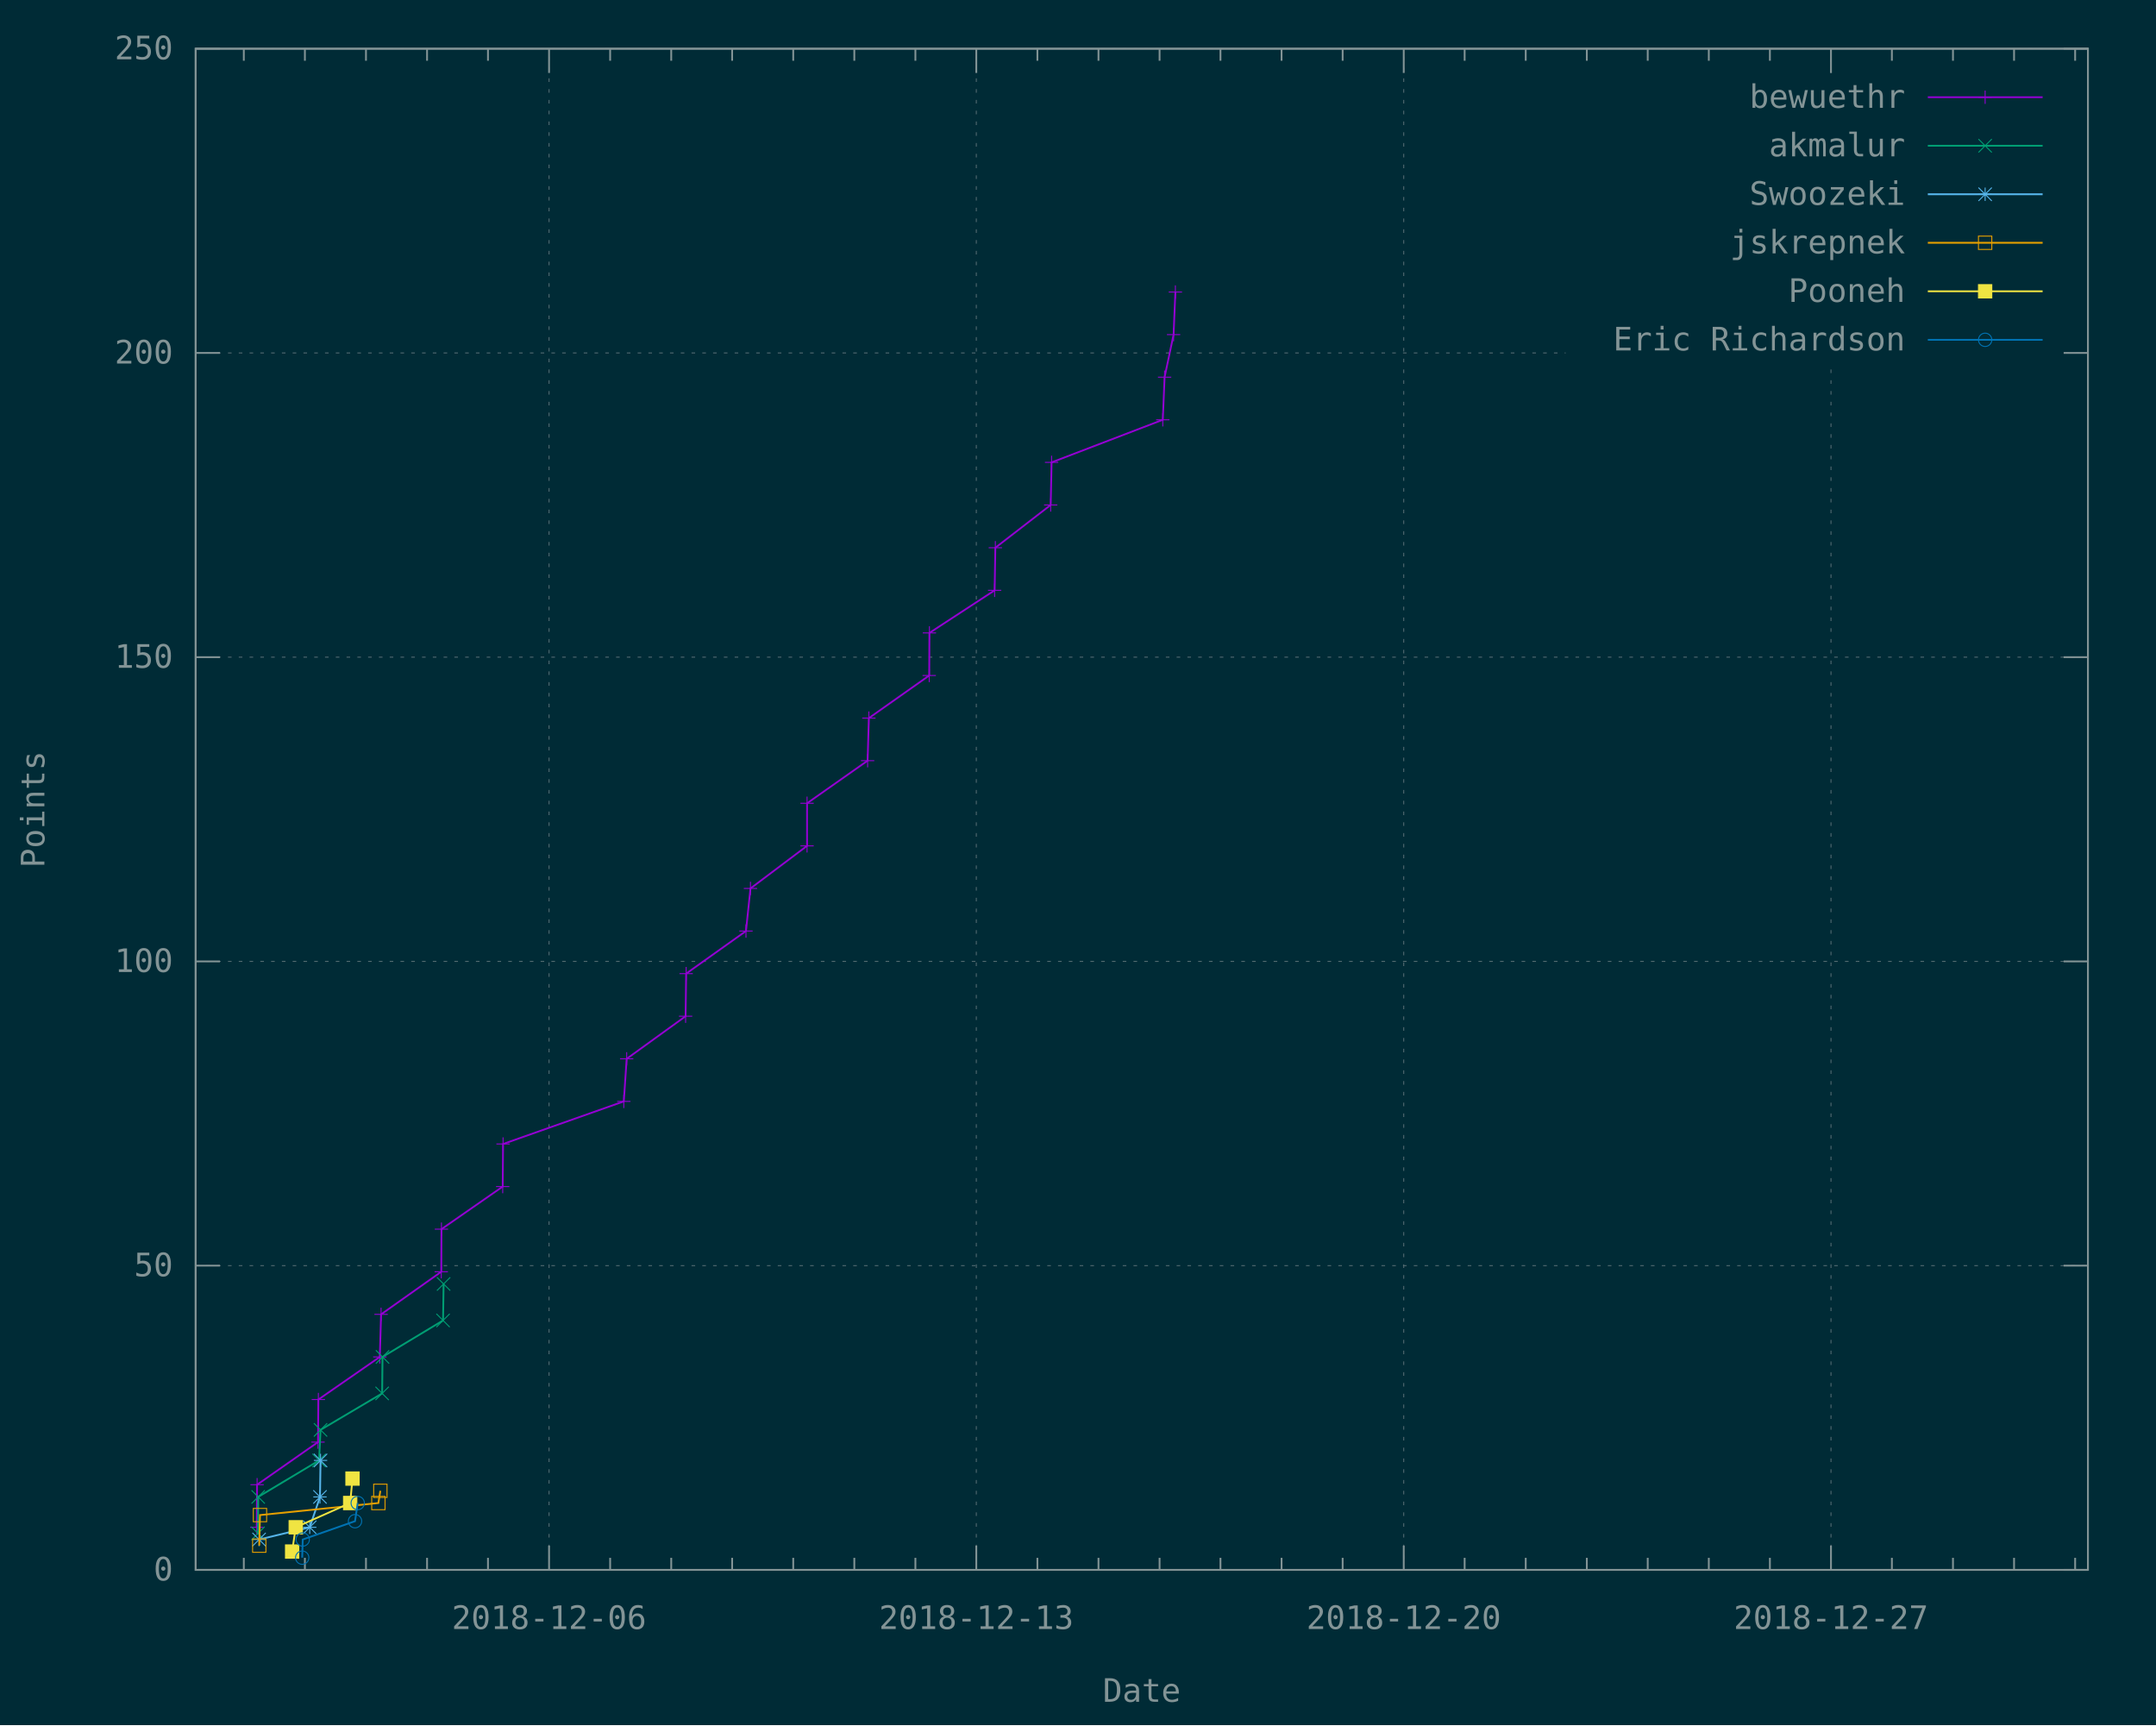
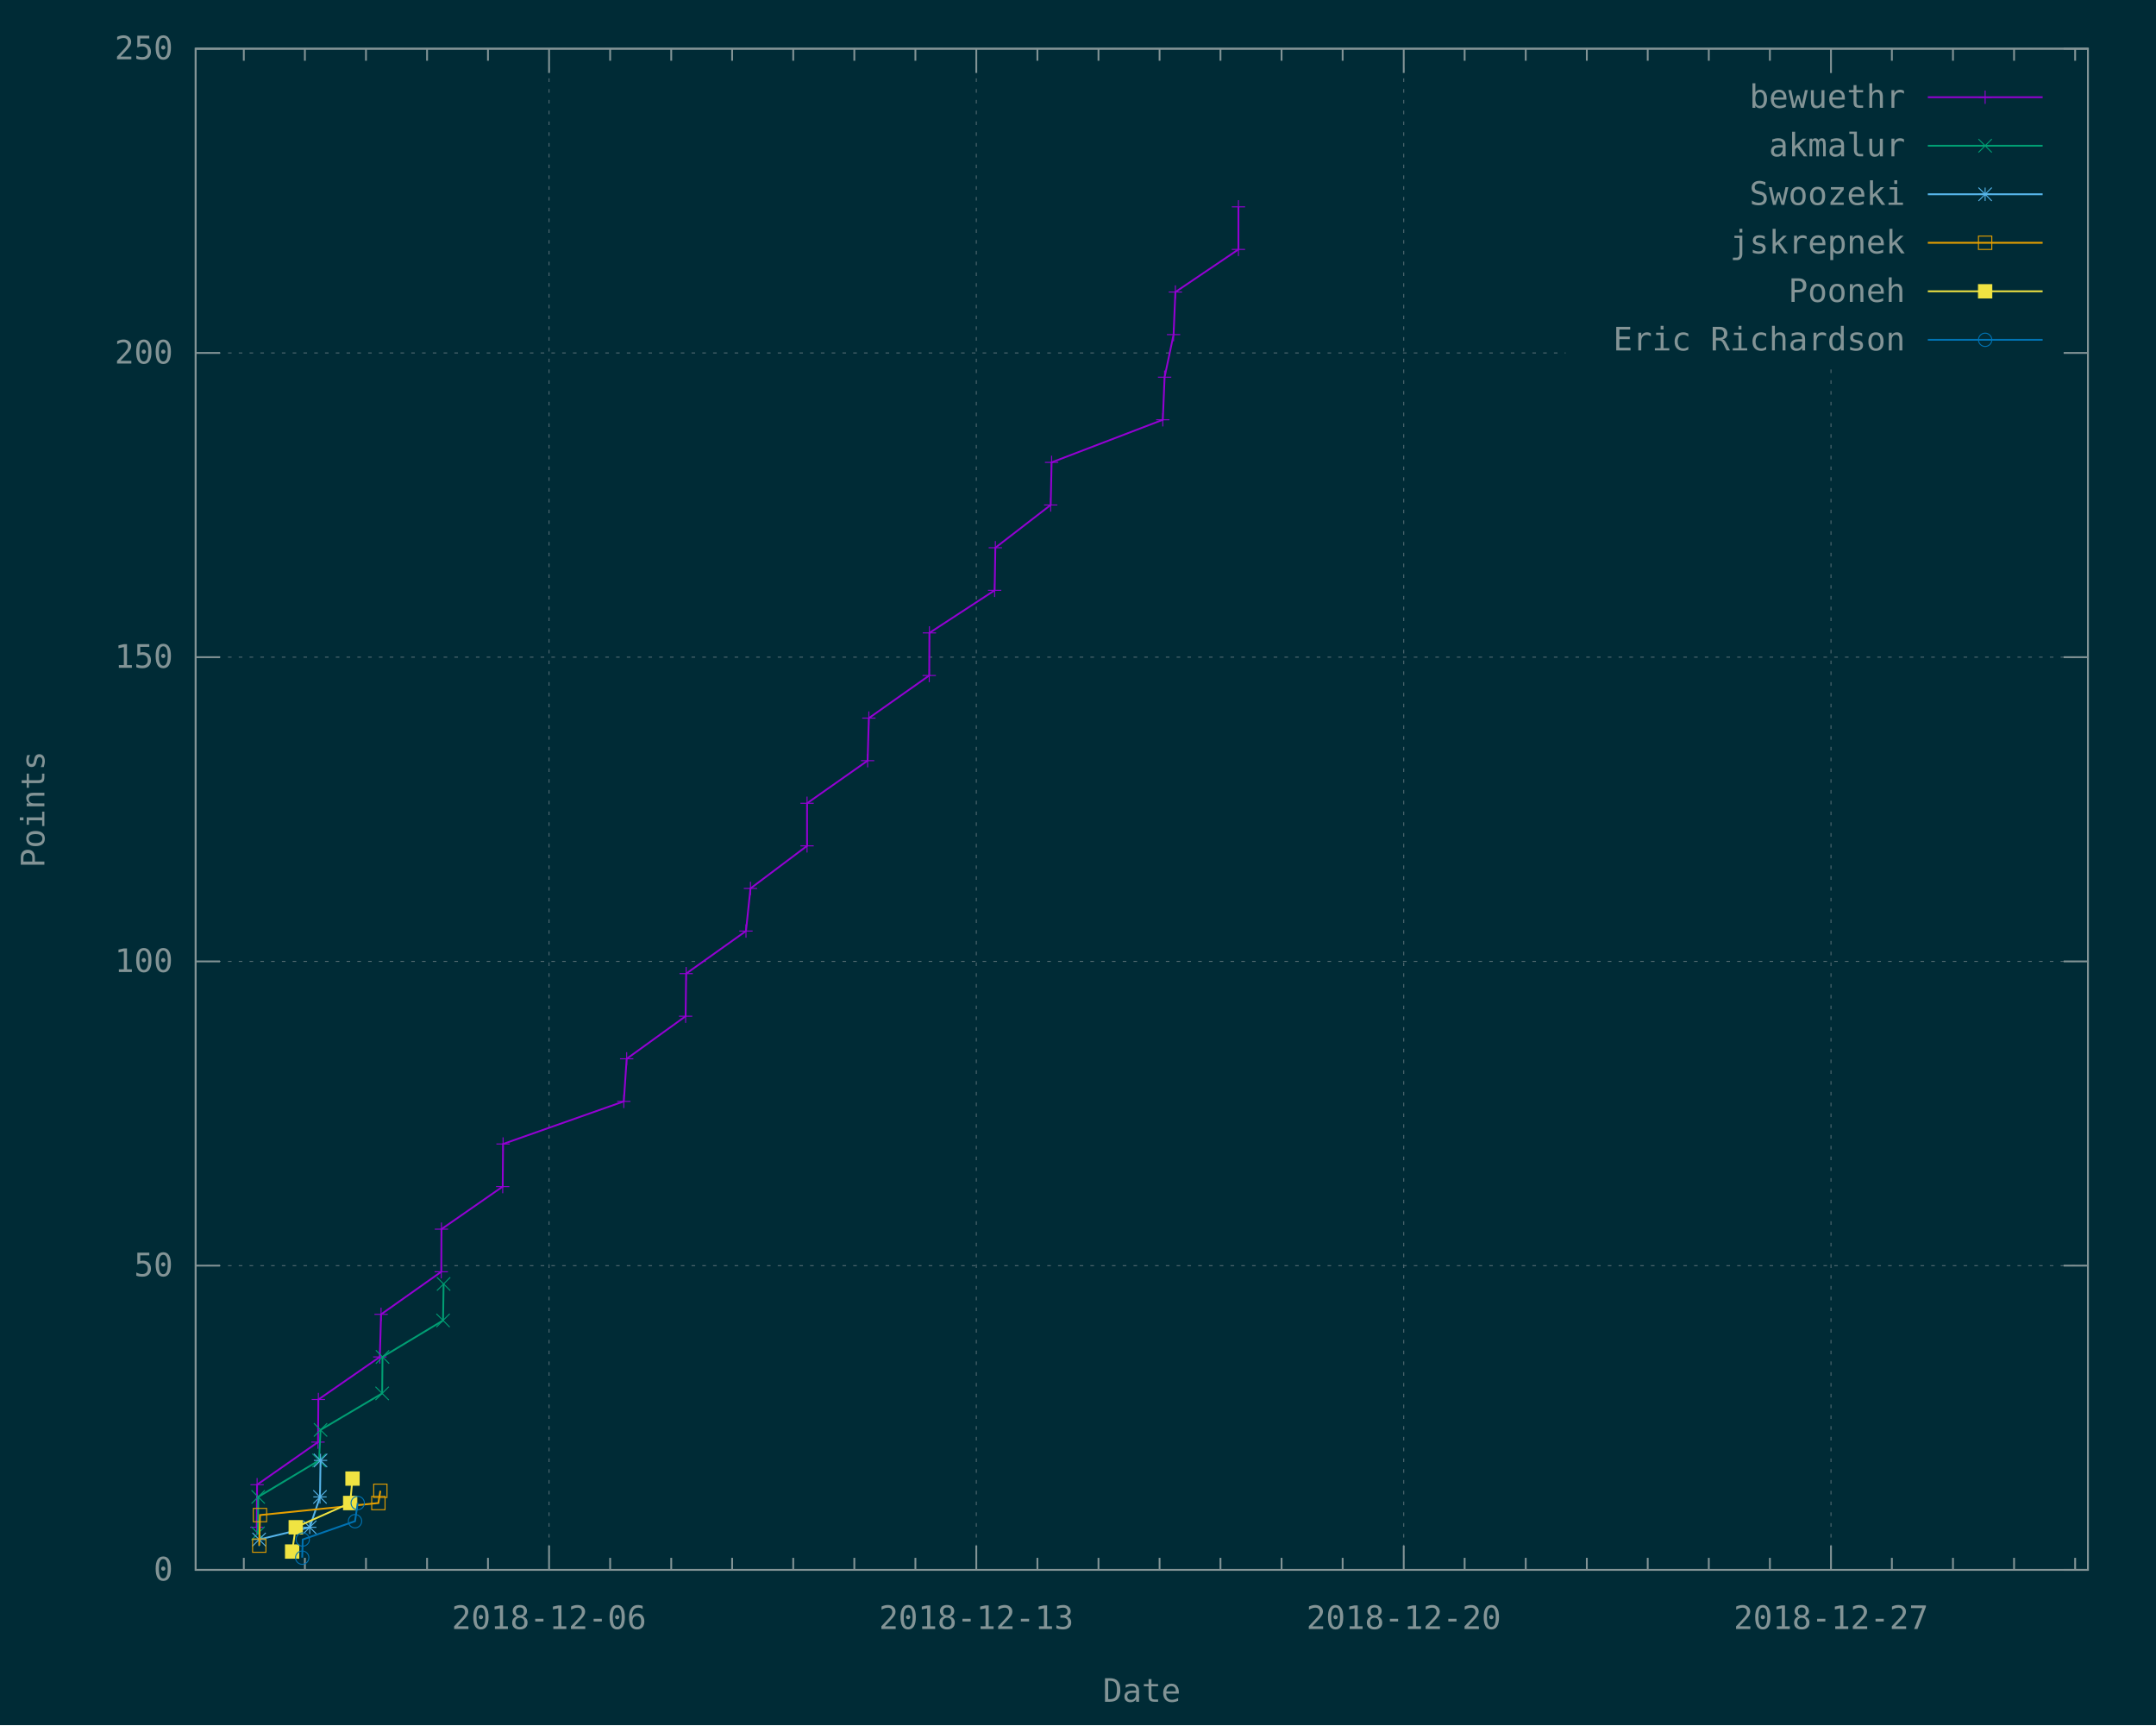
<svg xmlns="http://www.w3.org/2000/svg" xmlns:xlink="http://www.w3.org/1999/xlink" width="1200" height="960" viewBox="0 0 1200 960">
  <g id="gnuplot_canvas">
    <rect x="0" y="0" width="1200" height="960" fill="#002b36" />
    <defs>
      <circle id="gpDot" r="0.5" stroke-width="0.5" />
      <path id="gpPt0" stroke-width="0.148" stroke="currentColor" d="M-1,0 h2 M0,-1 v2" />
      <path id="gpPt1" stroke-width="0.148" stroke="currentColor" d="M-1,-1 L1,1 M1,-1 L-1,1" />
      <path id="gpPt2" stroke-width="0.148" stroke="currentColor" d="M-1,0 L1,0 M0,-1 L0,1 M-1,-1 L1,1 M-1,1 L1,-1" />
      <rect id="gpPt3" stroke-width="0.148" stroke="currentColor" x="-1" y="-1" width="2" height="2" />
      <rect id="gpPt4" stroke-width="0.148" stroke="currentColor" fill="currentColor" x="-1" y="-1" width="2" height="2" />
      <circle id="gpPt5" stroke-width="0.148" stroke="currentColor" cx="0" cy="0" r="1" />
      <use xlink:href="#gpPt5" id="gpPt6" fill="currentColor" stroke="none" />
      <path id="gpPt7" stroke-width="0.148" stroke="currentColor" d="M0,-1.33 L-1.33,0.67 L1.33,0.67 z" />
      <use xlink:href="#gpPt7" id="gpPt8" fill="currentColor" stroke="none" />
      <use xlink:href="#gpPt7" id="gpPt9" stroke="currentColor" transform="rotate(180)" />
      <use xlink:href="#gpPt9" id="gpPt10" fill="currentColor" stroke="none" />
      <use xlink:href="#gpPt3" id="gpPt11" stroke="currentColor" transform="rotate(45)" />
      <use xlink:href="#gpPt11" id="gpPt12" fill="currentColor" stroke="none" />
      <path id="gpPt13" stroke-width="0.148" stroke="currentColor" d="M0,1.330 L1.265,0.411 L0.782,-1.067 L-0.782,-1.076 L-1.265,0.411 z" />
      <use xlink:href="#gpPt13" id="gpPt14" fill="currentColor" stroke="none" />
      <filter id="textbox" filterUnits="objectBoundingBox" x="0" y="0" height="1" width="1">
        <feFlood flood-color="#002B36" flood-opacity="1" result="bgnd" />
        <feComposite in="SourceGraphic" in2="bgnd" operator="atop" />
      </filter>
      <filter id="greybox" filterUnits="objectBoundingBox" x="0" y="0" height="1" width="1">
        <feFlood flood-color="lightgrey" flood-opacity="1" result="grey" />
        <feComposite in="SourceGraphic" in2="grey" operator="atop" />
      </filter>
    </defs>
    <g fill="none" color="#002B36" stroke="currentColor" stroke-width="1.00" stroke-linecap="butt" stroke-linejoin="miter">
</g>
    <g fill="none" color="black" stroke="currentColor" stroke-width="1.00" stroke-linecap="butt" stroke-linejoin="miter">
</g>
    <g fill="none" color="black" stroke="rgb(131, 148, 150)" stroke-width="0.50" stroke-linecap="butt" stroke-linejoin="miter">
</g>
    <g fill="none" color="gray" stroke="currentColor" stroke-width="0.50" stroke-linecap="butt" stroke-linejoin="miter">
      <path stroke="rgb( 88, 110, 117)" stroke-dasharray="2,4" class="gridline" d="M108.9,873.6 L1162.1,873.6  " />
    </g>
    <g fill="none" color="gray" stroke="rgb( 88, 110, 117)" stroke-width="1.00" stroke-linecap="butt" stroke-linejoin="miter">
</g>
    <g fill="none" color="black" stroke="currentColor" stroke-width="1.00" stroke-linecap="butt" stroke-linejoin="miter">
      <path stroke="rgb(131, 148, 150)" d="M108.9,873.6 L122.4,873.6 M1162.1,873.6 L1148.6,873.6  " />
      <g transform="translate(96.3,879.5)" stroke="none" fill="rgb(131,148,150)" font-family="Inconsolata" font-size="18.00" text-anchor="end">
        <text>
          <tspan font-family="Inconsolata"> 0</tspan>
        </text>
      </g>
    </g>
    <g fill="none" color="black" stroke="currentColor" stroke-width="1.00" stroke-linecap="butt" stroke-linejoin="miter">
</g>
    <g fill="none" color="black" stroke="rgb(131, 148, 150)" stroke-width="0.50" stroke-linecap="butt" stroke-linejoin="miter">
</g>
    <g fill="none" color="gray" stroke="currentColor" stroke-width="0.50" stroke-linecap="butt" stroke-linejoin="miter">
      <path stroke="rgb( 88, 110, 117)" stroke-dasharray="2,4" class="gridline" d="M108.9,704.3 L1162.1,704.3  " />
    </g>
    <g fill="none" color="gray" stroke="rgb( 88, 110, 117)" stroke-width="1.00" stroke-linecap="butt" stroke-linejoin="miter">
</g>
    <g fill="none" color="black" stroke="currentColor" stroke-width="1.00" stroke-linecap="butt" stroke-linejoin="miter">
      <path stroke="rgb(131, 148, 150)" d="M108.9,704.3 L122.4,704.3 M1162.1,704.3 L1148.6,704.3  " />
      <g transform="translate(96.3,710.2)" stroke="none" fill="rgb(131,148,150)" font-family="Inconsolata" font-size="18.00" text-anchor="end">
        <text>
          <tspan font-family="Inconsolata"> 50</tspan>
        </text>
      </g>
    </g>
    <g fill="none" color="black" stroke="currentColor" stroke-width="1.00" stroke-linecap="butt" stroke-linejoin="miter">
</g>
    <g fill="none" color="black" stroke="rgb(131, 148, 150)" stroke-width="0.50" stroke-linecap="butt" stroke-linejoin="miter">
</g>
    <g fill="none" color="gray" stroke="currentColor" stroke-width="0.50" stroke-linecap="butt" stroke-linejoin="miter">
      <path stroke="rgb( 88, 110, 117)" stroke-dasharray="2,4" class="gridline" d="M108.9,535.0 L1162.1,535.0  " />
    </g>
    <g fill="none" color="gray" stroke="rgb( 88, 110, 117)" stroke-width="1.00" stroke-linecap="butt" stroke-linejoin="miter">
</g>
    <g fill="none" color="black" stroke="currentColor" stroke-width="1.00" stroke-linecap="butt" stroke-linejoin="miter">
      <path stroke="rgb(131, 148, 150)" d="M108.9,535.0 L122.4,535.0 M1162.1,535.0 L1148.6,535.0  " />
      <g transform="translate(96.3,540.9)" stroke="none" fill="rgb(131,148,150)" font-family="Inconsolata" font-size="18.00" text-anchor="end">
        <text>
          <tspan font-family="Inconsolata"> 100</tspan>
        </text>
      </g>
    </g>
    <g fill="none" color="black" stroke="currentColor" stroke-width="1.00" stroke-linecap="butt" stroke-linejoin="miter">
</g>
    <g fill="none" color="black" stroke="rgb(131, 148, 150)" stroke-width="0.50" stroke-linecap="butt" stroke-linejoin="miter">
</g>
    <g fill="none" color="gray" stroke="currentColor" stroke-width="0.50" stroke-linecap="butt" stroke-linejoin="miter">
      <path stroke="rgb( 88, 110, 117)" stroke-dasharray="2,4" class="gridline" d="M108.9,365.7 L1162.1,365.7  " />
    </g>
    <g fill="none" color="gray" stroke="rgb( 88, 110, 117)" stroke-width="1.00" stroke-linecap="butt" stroke-linejoin="miter">
</g>
    <g fill="none" color="black" stroke="currentColor" stroke-width="1.00" stroke-linecap="butt" stroke-linejoin="miter">
      <path stroke="rgb(131, 148, 150)" d="M108.9,365.7 L122.4,365.7 M1162.1,365.7 L1148.6,365.7  " />
      <g transform="translate(96.3,371.6)" stroke="none" fill="rgb(131,148,150)" font-family="Inconsolata" font-size="18.00" text-anchor="end">
        <text>
          <tspan font-family="Inconsolata"> 150</tspan>
        </text>
      </g>
    </g>
    <g fill="none" color="black" stroke="currentColor" stroke-width="1.00" stroke-linecap="butt" stroke-linejoin="miter">
</g>
    <g fill="none" color="black" stroke="rgb(131, 148, 150)" stroke-width="0.50" stroke-linecap="butt" stroke-linejoin="miter">
</g>
    <g fill="none" color="gray" stroke="currentColor" stroke-width="0.50" stroke-linecap="butt" stroke-linejoin="miter">
      <path stroke="rgb( 88, 110, 117)" stroke-dasharray="2,4" class="gridline" d="M108.9,196.4 L871.4,196.4 M1149.5,196.4 L1162.1,196.4  " />
    </g>
    <g fill="none" color="gray" stroke="rgb( 88, 110, 117)" stroke-width="1.00" stroke-linecap="butt" stroke-linejoin="miter">
</g>
    <g fill="none" color="black" stroke="currentColor" stroke-width="1.00" stroke-linecap="butt" stroke-linejoin="miter">
      <path stroke="rgb(131, 148, 150)" d="M108.9,196.4 L122.4,196.4 M1162.1,196.4 L1148.6,196.4  " />
      <g transform="translate(96.3,202.3)" stroke="none" fill="rgb(131,148,150)" font-family="Inconsolata" font-size="18.00" text-anchor="end">
        <text>
          <tspan font-family="Inconsolata"> 200</tspan>
        </text>
      </g>
    </g>
    <g fill="none" color="black" stroke="currentColor" stroke-width="1.00" stroke-linecap="butt" stroke-linejoin="miter">
</g>
    <g fill="none" color="black" stroke="rgb(131, 148, 150)" stroke-width="0.50" stroke-linecap="butt" stroke-linejoin="miter">
</g>
    <g fill="none" color="gray" stroke="currentColor" stroke-width="0.50" stroke-linecap="butt" stroke-linejoin="miter">
      <path stroke="rgb( 88, 110, 117)" stroke-dasharray="2,4" class="gridline" d="M108.9,27.1 L1162.1,27.1  " />
    </g>
    <g fill="none" color="gray" stroke="rgb( 88, 110, 117)" stroke-width="1.00" stroke-linecap="butt" stroke-linejoin="miter">
</g>
    <g fill="none" color="black" stroke="currentColor" stroke-width="1.00" stroke-linecap="butt" stroke-linejoin="miter">
      <path stroke="rgb(131, 148, 150)" d="M108.9,27.1 L122.4,27.1 M1162.1,27.1 L1148.6,27.1  " />
      <g transform="translate(96.3,33.0)" stroke="none" fill="rgb(131,148,150)" font-family="Inconsolata" font-size="18.00" text-anchor="end">
        <text>
          <tspan font-family="Inconsolata"> 250</tspan>
        </text>
      </g>
    </g>
    <g fill="none" color="black" stroke="currentColor" stroke-width="1.00" stroke-linecap="butt" stroke-linejoin="miter">
      <path stroke="rgb(131, 148, 150)" d="M135.7,873.6 L135.7,866.9 M135.7,27.1 L135.7,33.8 M169.7,873.6 L169.7,866.9 M169.7,27.1 L169.7,33.8   M203.7,873.6 L203.7,866.9 M203.7,27.1 L203.7,33.8 M237.7,873.6 L237.7,866.9 M237.7,27.1 L237.7,33.8   M271.6,873.6 L271.6,866.9 M271.6,27.1 L271.6,33.8  " />
    </g>
    <g fill="none" color="black" stroke="rgb(131, 148, 150)" stroke-width="0.50" stroke-linecap="butt" stroke-linejoin="miter">
</g>
    <g fill="none" color="gray" stroke="currentColor" stroke-width="0.50" stroke-linecap="butt" stroke-linejoin="miter">
      <path stroke="rgb( 88, 110, 117)" stroke-dasharray="2,4" class="gridline" d="M305.6,873.6 L305.6,27.1  " />
    </g>
    <g fill="none" color="gray" stroke="rgb( 88, 110, 117)" stroke-width="1.00" stroke-linecap="butt" stroke-linejoin="miter">
</g>
    <g fill="none" color="black" stroke="currentColor" stroke-width="1.00" stroke-linecap="butt" stroke-linejoin="miter">
      <path stroke="rgb(131, 148, 150)" d="M305.6,873.6 L305.6,860.1 M305.6,27.1 L305.6,40.6  " />
      <g transform="translate(305.6,906.5)" stroke="none" fill="rgb(131,148,150)" font-family="Inconsolata" font-size="18.00" text-anchor="middle">
        <text>
          <tspan font-family="Inconsolata">2018-12-06</tspan>
        </text>
      </g>
    </g>
    <g fill="none" color="black" stroke="currentColor" stroke-width="1.00" stroke-linecap="butt" stroke-linejoin="miter">
      <path stroke="rgb(131, 148, 150)" d="M339.6,873.6 L339.6,866.9 M339.6,27.1 L339.6,33.8 M373.6,873.6 L373.6,866.9 M373.6,27.1 L373.6,33.8   M407.5,873.6 L407.5,866.9 M407.5,27.1 L407.5,33.8 M441.5,873.6 L441.5,866.9 M441.5,27.1 L441.5,33.8   M475.5,873.6 L475.5,866.9 M475.5,27.1 L475.5,33.8 M509.5,873.6 L509.5,866.9 M509.5,27.1 L509.5,33.8    " />
    </g>
    <g fill="none" color="black" stroke="rgb(131, 148, 150)" stroke-width="0.50" stroke-linecap="butt" stroke-linejoin="miter">
</g>
    <g fill="none" color="gray" stroke="currentColor" stroke-width="0.50" stroke-linecap="butt" stroke-linejoin="miter">
      <path stroke="rgb( 88, 110, 117)" stroke-dasharray="2,4" class="gridline" d="M543.4,873.6 L543.4,27.1  " />
    </g>
    <g fill="none" color="gray" stroke="rgb( 88, 110, 117)" stroke-width="1.00" stroke-linecap="butt" stroke-linejoin="miter">
</g>
    <g fill="none" color="black" stroke="currentColor" stroke-width="1.00" stroke-linecap="butt" stroke-linejoin="miter">
      <path stroke="rgb(131, 148, 150)" d="M543.4,873.6 L543.4,860.1 M543.4,27.1 L543.4,40.6  " />
      <g transform="translate(543.4,906.5)" stroke="none" fill="rgb(131,148,150)" font-family="Inconsolata" font-size="18.00" text-anchor="middle">
        <text>
          <tspan font-family="Inconsolata">2018-12-13</tspan>
        </text>
      </g>
    </g>
    <g fill="none" color="black" stroke="currentColor" stroke-width="1.00" stroke-linecap="butt" stroke-linejoin="miter">
      <path stroke="rgb(131, 148, 150)" d="M577.4,873.6 L577.4,866.9 M577.4,27.1 L577.4,33.8 M611.4,873.6 L611.4,866.9 M611.4,27.1 L611.4,33.8   M645.4,873.6 L645.4,866.9 M645.4,27.1 L645.4,33.8 M679.3,873.6 L679.3,866.9 M679.3,27.1 L679.3,33.8   M713.3,873.6 L713.3,866.9 M713.3,27.1 L713.3,33.8 M747.3,873.6 L747.3,866.9 M747.3,27.1 L747.3,33.8    " />
    </g>
    <g fill="none" color="black" stroke="rgb(131, 148, 150)" stroke-width="0.50" stroke-linecap="butt" stroke-linejoin="miter">
</g>
    <g fill="none" color="gray" stroke="currentColor" stroke-width="0.50" stroke-linecap="butt" stroke-linejoin="miter">
      <path stroke="rgb( 88, 110, 117)" stroke-dasharray="2,4" class="gridline" d="M781.3,873.6 L781.3,27.1  " />
    </g>
    <g fill="none" color="gray" stroke="rgb( 88, 110, 117)" stroke-width="1.00" stroke-linecap="butt" stroke-linejoin="miter">
</g>
    <g fill="none" color="black" stroke="currentColor" stroke-width="1.00" stroke-linecap="butt" stroke-linejoin="miter">
      <path stroke="rgb(131, 148, 150)" d="M781.3,873.6 L781.3,860.1 M781.3,27.1 L781.3,40.6  " />
      <g transform="translate(781.3,906.5)" stroke="none" fill="rgb(131,148,150)" font-family="Inconsolata" font-size="18.00" text-anchor="middle">
        <text>
          <tspan font-family="Inconsolata">2018-12-20</tspan>
        </text>
      </g>
    </g>
    <g fill="none" color="black" stroke="currentColor" stroke-width="1.00" stroke-linecap="butt" stroke-linejoin="miter">
      <path stroke="rgb(131, 148, 150)" d="M815.2,873.6 L815.2,866.9 M815.2,27.1 L815.2,33.8 M849.2,873.6 L849.2,866.9 M849.2,27.1 L849.2,33.8   M883.2,873.6 L883.2,866.9 M883.2,27.1 L883.2,33.8 M917.1,873.6 L917.1,866.9 M917.1,27.1 L917.1,33.8   M951.1,873.6 L951.1,866.9 M951.1,27.1 L951.1,33.8 M985.1,873.6 L985.1,866.9 M985.1,27.1 L985.1,33.8    " />
    </g>
    <g fill="none" color="black" stroke="rgb(131, 148, 150)" stroke-width="0.50" stroke-linecap="butt" stroke-linejoin="miter">
</g>
    <g fill="none" color="gray" stroke="currentColor" stroke-width="0.50" stroke-linecap="butt" stroke-linejoin="miter">
      <path stroke="rgb( 88, 110, 117)" stroke-dasharray="2,4" class="gridline" d="M1019.1,873.6 L1019.1,202.6 M1019.1,40.6 L1019.1,27.1  " />
    </g>
    <g fill="none" color="gray" stroke="rgb( 88, 110, 117)" stroke-width="1.00" stroke-linecap="butt" stroke-linejoin="miter">
</g>
    <g fill="none" color="black" stroke="currentColor" stroke-width="1.00" stroke-linecap="butt" stroke-linejoin="miter">
      <path stroke="rgb(131, 148, 150)" d="M1019.1,873.6 L1019.1,860.1 M1019.1,27.1 L1019.1,40.6  " />
      <g transform="translate(1019.1,906.5)" stroke="none" fill="rgb(131,148,150)" font-family="Inconsolata" font-size="18.00" text-anchor="middle">
        <text>
          <tspan font-family="Inconsolata">2018-12-27</tspan>
        </text>
      </g>
    </g>
    <g fill="none" color="black" stroke="currentColor" stroke-width="1.00" stroke-linecap="butt" stroke-linejoin="miter">
      <path stroke="rgb(131, 148, 150)" d="M1053.0,873.6 L1053.0,866.9 M1053.0,27.1 L1053.0,33.8 M1087.0,873.6 L1087.0,866.9 M1087.0,27.1 L1087.0,33.8   M1121.0,873.6 L1121.0,866.9 M1121.0,27.1 L1121.0,33.8 M1155.0,873.6 L1155.0,866.9 M1155.0,27.1 L1155.0,33.8    " />
    </g>
    <g fill="none" color="black" stroke="currentColor" stroke-width="1.00" stroke-linecap="butt" stroke-linejoin="miter">
      <path stroke="rgb(131, 148, 150)" d="M108.9,27.1 L108.9,873.6 L1162.1,873.6 L1162.1,27.1 L108.9,27.1 Z  " />
    </g>
    <g fill="none" color="black" stroke="currentColor" stroke-width="1.00" stroke-linecap="butt" stroke-linejoin="miter">
      <g transform="translate(24.7,450.4) rotate(270)" stroke="none" fill="rgb(131,148,150)" font-family="Inconsolata" font-size="18.00" text-anchor="middle">
        <text>
          <tspan font-family="Inconsolata">Points</tspan>
        </text>
      </g>
    </g>
    <g fill="none" color="black" stroke="currentColor" stroke-width="1.00" stroke-linecap="butt" stroke-linejoin="miter">
      <g transform="translate(635.5,947.0)" stroke="none" fill="rgb(131,148,150)" font-family="Inconsolata" font-size="18.00" text-anchor="middle">
        <text>
          <tspan font-family="Inconsolata">Date</tspan>
        </text>
      </g>
    </g>
    <g fill="none" color="black" stroke="currentColor" stroke-width="1.00" stroke-linecap="butt" stroke-linejoin="miter">
</g>
    <g id="gnuplot_plot_1">
      <g fill="none" color="black" stroke="currentColor" stroke-width="1.00" stroke-linecap="butt" stroke-linejoin="miter">
        <g transform="translate(1060.4,60.0)" stroke="none" fill="rgb(131,148,150)" font-family="Inconsolata" font-size="18.00" text-anchor="end">
          <text>
            <tspan font-family="Inconsolata">bewuethr</tspan>
          </text>
        </g>
      </g>
      <g fill="none" color="black" stroke="currentColor" stroke-width="1.00" stroke-linecap="butt" stroke-linejoin="miter">
-         <path stroke="rgb(148,   0, 211)" d="M1073.0,54.1 L1136.9,54.1 M142.9,849.9 L143.1,826.2 L177.0,802.5 L177.2,778.8 L211.4,755.1 L212.1,731.4   L245.6,707.7 L245.7,684.0 L279.8,660.3 L280.0,636.6 L347.2,612.9 L348.8,589.2 L381.6,565.5 L381.9,541.8   L415.2,518.1 L417.7,494.4 L449.2,470.7 L449.2,447.0 L482.9,423.3 L483.6,399.6 L517.2,375.9 L517.3,352.2   L553.6,328.5 L554.0,304.8 L584.8,281.0 L585.3,257.3 L647.2,233.6 L648.2,209.9 L653.2,186.2 L654.2,162.5    " />
+         <path stroke="rgb(148,   0, 211)" d="M1073.0,54.1 L1136.9,54.1 M142.9,849.9 L143.1,826.2 L177.0,802.5 L177.2,778.8 L211.4,755.1 L212.1,731.4   L245.6,707.7 L245.7,684.0 L279.8,660.3 L280.0,636.6 L347.2,612.9 L348.8,589.2 L381.6,565.5 L381.9,541.8   L415.2,518.1 L417.7,494.4 L449.2,470.7 L449.2,447.0 L482.9,423.3 L483.6,399.6 L517.2,375.9 L517.3,352.2   L553.6,328.5 L554.0,304.8 L584.8,281.0 L585.3,257.3 L647.2,233.6 L648.2,209.9 L653.2,186.2 L654.2,162.5   L689.3,138.8 L689.3,115.1  " />
        <use xlink:href="#gpPt0" transform="translate(142.9,849.9) scale(3.71)" color="rgb(148,   0, 211)" />
        <use xlink:href="#gpPt0" transform="translate(143.1,826.2) scale(3.71)" color="rgb(148,   0, 211)" />
        <use xlink:href="#gpPt0" transform="translate(177.0,802.5) scale(3.71)" color="rgb(148,   0, 211)" />
        <use xlink:href="#gpPt0" transform="translate(177.2,778.8) scale(3.71)" color="rgb(148,   0, 211)" />
        <use xlink:href="#gpPt0" transform="translate(211.4,755.1) scale(3.71)" color="rgb(148,   0, 211)" />
        <use xlink:href="#gpPt0" transform="translate(212.1,731.4) scale(3.71)" color="rgb(148,   0, 211)" />
        <use xlink:href="#gpPt0" transform="translate(245.6,707.7) scale(3.71)" color="rgb(148,   0, 211)" />
        <use xlink:href="#gpPt0" transform="translate(245.7,684.0) scale(3.71)" color="rgb(148,   0, 211)" />
        <use xlink:href="#gpPt0" transform="translate(279.8,660.3) scale(3.71)" color="rgb(148,   0, 211)" />
        <use xlink:href="#gpPt0" transform="translate(280.0,636.6) scale(3.71)" color="rgb(148,   0, 211)" />
        <use xlink:href="#gpPt0" transform="translate(347.2,612.9) scale(3.71)" color="rgb(148,   0, 211)" />
        <use xlink:href="#gpPt0" transform="translate(348.8,589.2) scale(3.71)" color="rgb(148,   0, 211)" />
        <use xlink:href="#gpPt0" transform="translate(381.6,565.5) scale(3.71)" color="rgb(148,   0, 211)" />
        <use xlink:href="#gpPt0" transform="translate(381.9,541.8) scale(3.71)" color="rgb(148,   0, 211)" />
        <use xlink:href="#gpPt0" transform="translate(415.2,518.1) scale(3.71)" color="rgb(148,   0, 211)" />
        <use xlink:href="#gpPt0" transform="translate(417.7,494.4) scale(3.71)" color="rgb(148,   0, 211)" />
        <use xlink:href="#gpPt0" transform="translate(449.2,470.7) scale(3.71)" color="rgb(148,   0, 211)" />
        <use xlink:href="#gpPt0" transform="translate(449.2,447.0) scale(3.71)" color="rgb(148,   0, 211)" />
        <use xlink:href="#gpPt0" transform="translate(482.9,423.3) scale(3.71)" color="rgb(148,   0, 211)" />
        <use xlink:href="#gpPt0" transform="translate(483.6,399.6) scale(3.71)" color="rgb(148,   0, 211)" />
        <use xlink:href="#gpPt0" transform="translate(517.2,375.9) scale(3.71)" color="rgb(148,   0, 211)" />
        <use xlink:href="#gpPt0" transform="translate(517.3,352.2) scale(3.71)" color="rgb(148,   0, 211)" />
        <use xlink:href="#gpPt0" transform="translate(553.6,328.5) scale(3.71)" color="rgb(148,   0, 211)" />
        <use xlink:href="#gpPt0" transform="translate(554.0,304.8) scale(3.71)" color="rgb(148,   0, 211)" />
        <use xlink:href="#gpPt0" transform="translate(584.8,281.0) scale(3.71)" color="rgb(148,   0, 211)" />
        <use xlink:href="#gpPt0" transform="translate(585.3,257.3) scale(3.71)" color="rgb(148,   0, 211)" />
        <use xlink:href="#gpPt0" transform="translate(647.2,233.6) scale(3.71)" color="rgb(148,   0, 211)" />
        <use xlink:href="#gpPt0" transform="translate(648.2,209.9) scale(3.71)" color="rgb(148,   0, 211)" />
        <use xlink:href="#gpPt0" transform="translate(653.2,186.2) scale(3.71)" color="rgb(148,   0, 211)" />
        <use xlink:href="#gpPt0" transform="translate(654.2,162.5) scale(3.71)" color="rgb(148,   0, 211)" />
+         <use xlink:href="#gpPt0" transform="translate(689.3,138.8) scale(3.71)" color="rgb(148,   0, 211)" />
+         <use xlink:href="#gpPt0" transform="translate(689.3,115.1) scale(3.71)" color="rgb(148,   0, 211)" />
        <use xlink:href="#gpPt0" transform="translate(1104.9,54.1) scale(3.71)" color="rgb(148,   0, 211)" />
      </g>
    </g>
    <g id="gnuplot_plot_2">
      <g fill="none" color="black" stroke="currentColor" stroke-width="1.00" stroke-linecap="butt" stroke-linejoin="miter">
        <g transform="translate(1060.4,87.0)" stroke="none" fill="rgb(131,148,150)" font-family="Inconsolata" font-size="18.00" text-anchor="end">
          <text>
            <tspan font-family="Inconsolata">akmalur</tspan>
          </text>
        </g>
      </g>
      <g fill="none" color="black" stroke="currentColor" stroke-width="1.00" stroke-linecap="butt" stroke-linejoin="miter">
        <path stroke="rgb(  0, 158, 115)" d="M1073.0,81.1 L1136.9,81.1 M143.6,853.3 L143.7,833.0 L177.6,812.7 L178.4,795.7 L212.7,775.4 L212.9,755.1   L246.6,734.8 L246.9,714.5  " />
        <use xlink:href="#gpPt1" transform="translate(143.6,853.3) scale(3.71)" color="rgb(  0, 158, 115)" />
        <use xlink:href="#gpPt1" transform="translate(143.7,833.0) scale(3.71)" color="rgb(  0, 158, 115)" />
        <use xlink:href="#gpPt1" transform="translate(177.6,812.7) scale(3.71)" color="rgb(  0, 158, 115)" />
        <use xlink:href="#gpPt1" transform="translate(178.4,795.7) scale(3.71)" color="rgb(  0, 158, 115)" />
        <use xlink:href="#gpPt1" transform="translate(212.7,775.4) scale(3.71)" color="rgb(  0, 158, 115)" />
        <use xlink:href="#gpPt1" transform="translate(212.9,755.1) scale(3.71)" color="rgb(  0, 158, 115)" />
        <use xlink:href="#gpPt1" transform="translate(246.6,734.8) scale(3.71)" color="rgb(  0, 158, 115)" />
        <use xlink:href="#gpPt1" transform="translate(246.9,714.5) scale(3.71)" color="rgb(  0, 158, 115)" />
        <use xlink:href="#gpPt1" transform="translate(1104.9,81.1) scale(3.71)" color="rgb(  0, 158, 115)" />
      </g>
    </g>
    <g id="gnuplot_plot_3">
      <g fill="none" color="black" stroke="currentColor" stroke-width="1.00" stroke-linecap="butt" stroke-linejoin="miter">
        <g transform="translate(1060.4,114.0)" stroke="none" fill="rgb(131,148,150)" font-family="Inconsolata" font-size="18.00" text-anchor="end">
          <text>
            <tspan font-family="Inconsolata">Swoozeki</tspan>
          </text>
        </g>
      </g>
      <g fill="none" color="black" stroke="currentColor" stroke-width="1.00" stroke-linecap="butt" stroke-linejoin="miter">
        <path stroke="rgb( 86, 180, 233)" d="M1073.0,108.1 L1136.9,108.1 M144.2,856.7 L172.4,849.9 L178.1,833.0 L178.4,812.7  " />
        <use xlink:href="#gpPt2" transform="translate(144.2,856.7) scale(3.71)" color="rgb( 86, 180, 233)" />
        <use xlink:href="#gpPt2" transform="translate(172.4,849.9) scale(3.71)" color="rgb( 86, 180, 233)" />
        <use xlink:href="#gpPt2" transform="translate(178.1,833.0) scale(3.71)" color="rgb( 86, 180, 233)" />
        <use xlink:href="#gpPt2" transform="translate(178.4,812.7) scale(3.71)" color="rgb( 86, 180, 233)" />
        <use xlink:href="#gpPt2" transform="translate(1104.9,108.1) scale(3.71)" color="rgb( 86, 180, 233)" />
      </g>
    </g>
    <g id="gnuplot_plot_4">
      <g fill="none" color="black" stroke="currentColor" stroke-width="1.00" stroke-linecap="butt" stroke-linejoin="miter">
        <g transform="translate(1060.4,141.0)" stroke="none" fill="rgb(131,148,150)" font-family="Inconsolata" font-size="18.00" text-anchor="end">
          <text>
            <tspan font-family="Inconsolata">jskrepnek</tspan>
          </text>
        </g>
      </g>
      <g fill="none" color="black" stroke="currentColor" stroke-width="1.00" stroke-linecap="butt" stroke-linejoin="miter">
        <path stroke="rgb(230, 159,   0)" d="M1073.0,135.1 L1136.9,135.1 M144.3,860.1 L144.7,843.1 L210.6,836.4 L211.7,829.6  " />
        <use xlink:href="#gpPt3" transform="translate(144.3,860.1) scale(3.71)" color="rgb(230, 159,   0)" />
        <use xlink:href="#gpPt3" transform="translate(144.7,843.1) scale(3.71)" color="rgb(230, 159,   0)" />
        <use xlink:href="#gpPt3" transform="translate(210.6,836.4) scale(3.71)" color="rgb(230, 159,   0)" />
        <use xlink:href="#gpPt3" transform="translate(211.7,829.6) scale(3.71)" color="rgb(230, 159,   0)" />
        <use xlink:href="#gpPt3" transform="translate(1104.9,135.1) scale(3.71)" color="rgb(230, 159,   0)" />
      </g>
    </g>
    <g id="gnuplot_plot_5">
      <g fill="none" color="black" stroke="currentColor" stroke-width="1.00" stroke-linecap="butt" stroke-linejoin="miter">
        <g transform="translate(1060.4,168.0)" stroke="none" fill="rgb(131,148,150)" font-family="Inconsolata" font-size="18.00" text-anchor="end">
          <text>
            <tspan font-family="Inconsolata">Pooneh</tspan>
          </text>
        </g>
      </g>
      <g fill="none" color="black" stroke="currentColor" stroke-width="1.00" stroke-linecap="butt" stroke-linejoin="miter">
        <path stroke="rgb(240, 228,  66)" d="M1073.0,162.1 L1136.9,162.1 M162.6,863.4 L164.6,849.9 L194.9,836.4 L196.2,822.8  " />
        <use xlink:href="#gpPt4" transform="translate(162.6,863.4) scale(3.71)" color="rgb(240, 228,  66)" />
        <use xlink:href="#gpPt4" transform="translate(164.6,849.9) scale(3.71)" color="rgb(240, 228,  66)" />
        <use xlink:href="#gpPt4" transform="translate(194.9,836.4) scale(3.71)" color="rgb(240, 228,  66)" />
        <use xlink:href="#gpPt4" transform="translate(196.2,822.8) scale(3.71)" color="rgb(240, 228,  66)" />
        <use xlink:href="#gpPt4" transform="translate(1104.9,162.1) scale(3.71)" color="rgb(240, 228,  66)" />
      </g>
    </g>
    <g id="gnuplot_plot_6">
      <g fill="none" color="black" stroke="currentColor" stroke-width="1.00" stroke-linecap="butt" stroke-linejoin="miter">
        <g transform="translate(1060.4,195.0)" stroke="none" fill="rgb(131,148,150)" font-family="Inconsolata" font-size="18.00" text-anchor="end">
          <text>
            <tspan font-family="Inconsolata">Eric Richardson</tspan>
          </text>
        </g>
      </g>
      <g fill="none" color="black" stroke="currentColor" stroke-width="1.00" stroke-linecap="butt" stroke-linejoin="miter">
        <path stroke="rgb(  0, 114, 178)" d="M1073.0,189.1 L1136.9,189.1 M168.2,866.8 L168.5,856.7 L197.6,846.5 L199.1,836.4  " />
        <use xlink:href="#gpPt5" transform="translate(168.2,866.8) scale(3.71)" color="rgb(  0, 114, 178)" />
        <use xlink:href="#gpPt5" transform="translate(168.5,856.7) scale(3.71)" color="rgb(  0, 114, 178)" />
        <use xlink:href="#gpPt5" transform="translate(197.6,846.5) scale(3.71)" color="rgb(  0, 114, 178)" />
        <use xlink:href="#gpPt5" transform="translate(199.1,836.4) scale(3.71)" color="rgb(  0, 114, 178)" />
        <use xlink:href="#gpPt5" transform="translate(1104.9,189.1) scale(3.71)" color="rgb(  0, 114, 178)" />
      </g>
    </g>
    <g fill="none" color="#002B36" stroke="rgb(  0, 114, 178)" stroke-width="2.00" stroke-linecap="butt" stroke-linejoin="miter">
</g>
    <g fill="none" color="black" stroke="currentColor" stroke-width="2.00" stroke-linecap="butt" stroke-linejoin="miter">
</g>
    <g fill="none" color="black" stroke="black" stroke-width="1.00" stroke-linecap="butt" stroke-linejoin="miter">
</g>
    <g fill="none" color="black" stroke="currentColor" stroke-width="1.00" stroke-linecap="butt" stroke-linejoin="miter">
      <path stroke="rgb(131, 148, 150)" d="M108.9,27.1 L108.9,873.6 L1162.1,873.6 L1162.1,27.1 L108.9,27.1 Z  " />
    </g>
    <g fill="none" color="black" stroke="currentColor" stroke-width="1.00" stroke-linecap="butt" stroke-linejoin="miter">
</g>
  </g>
</svg>
